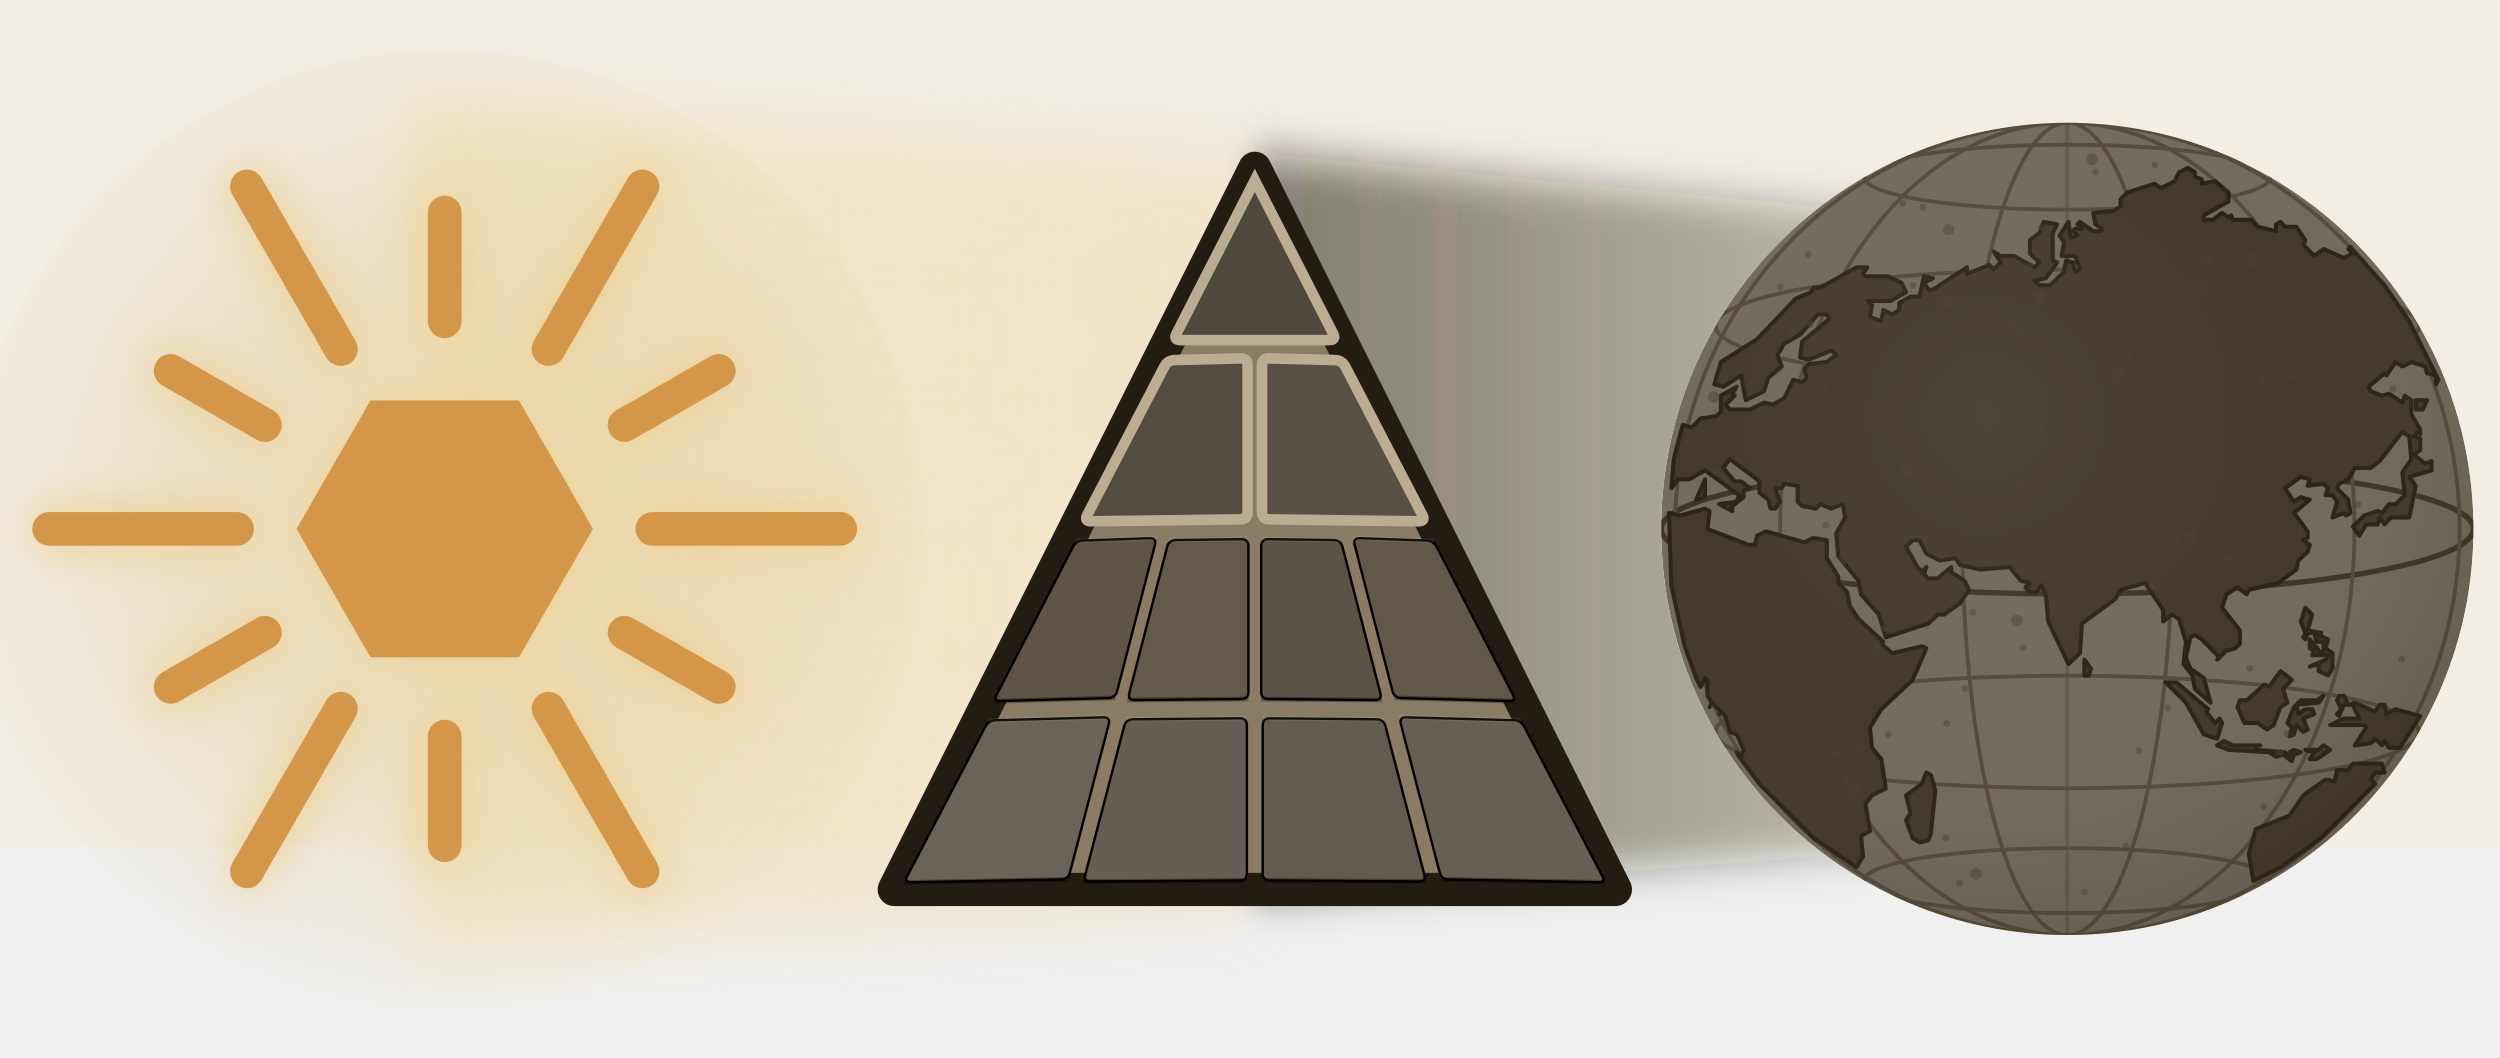
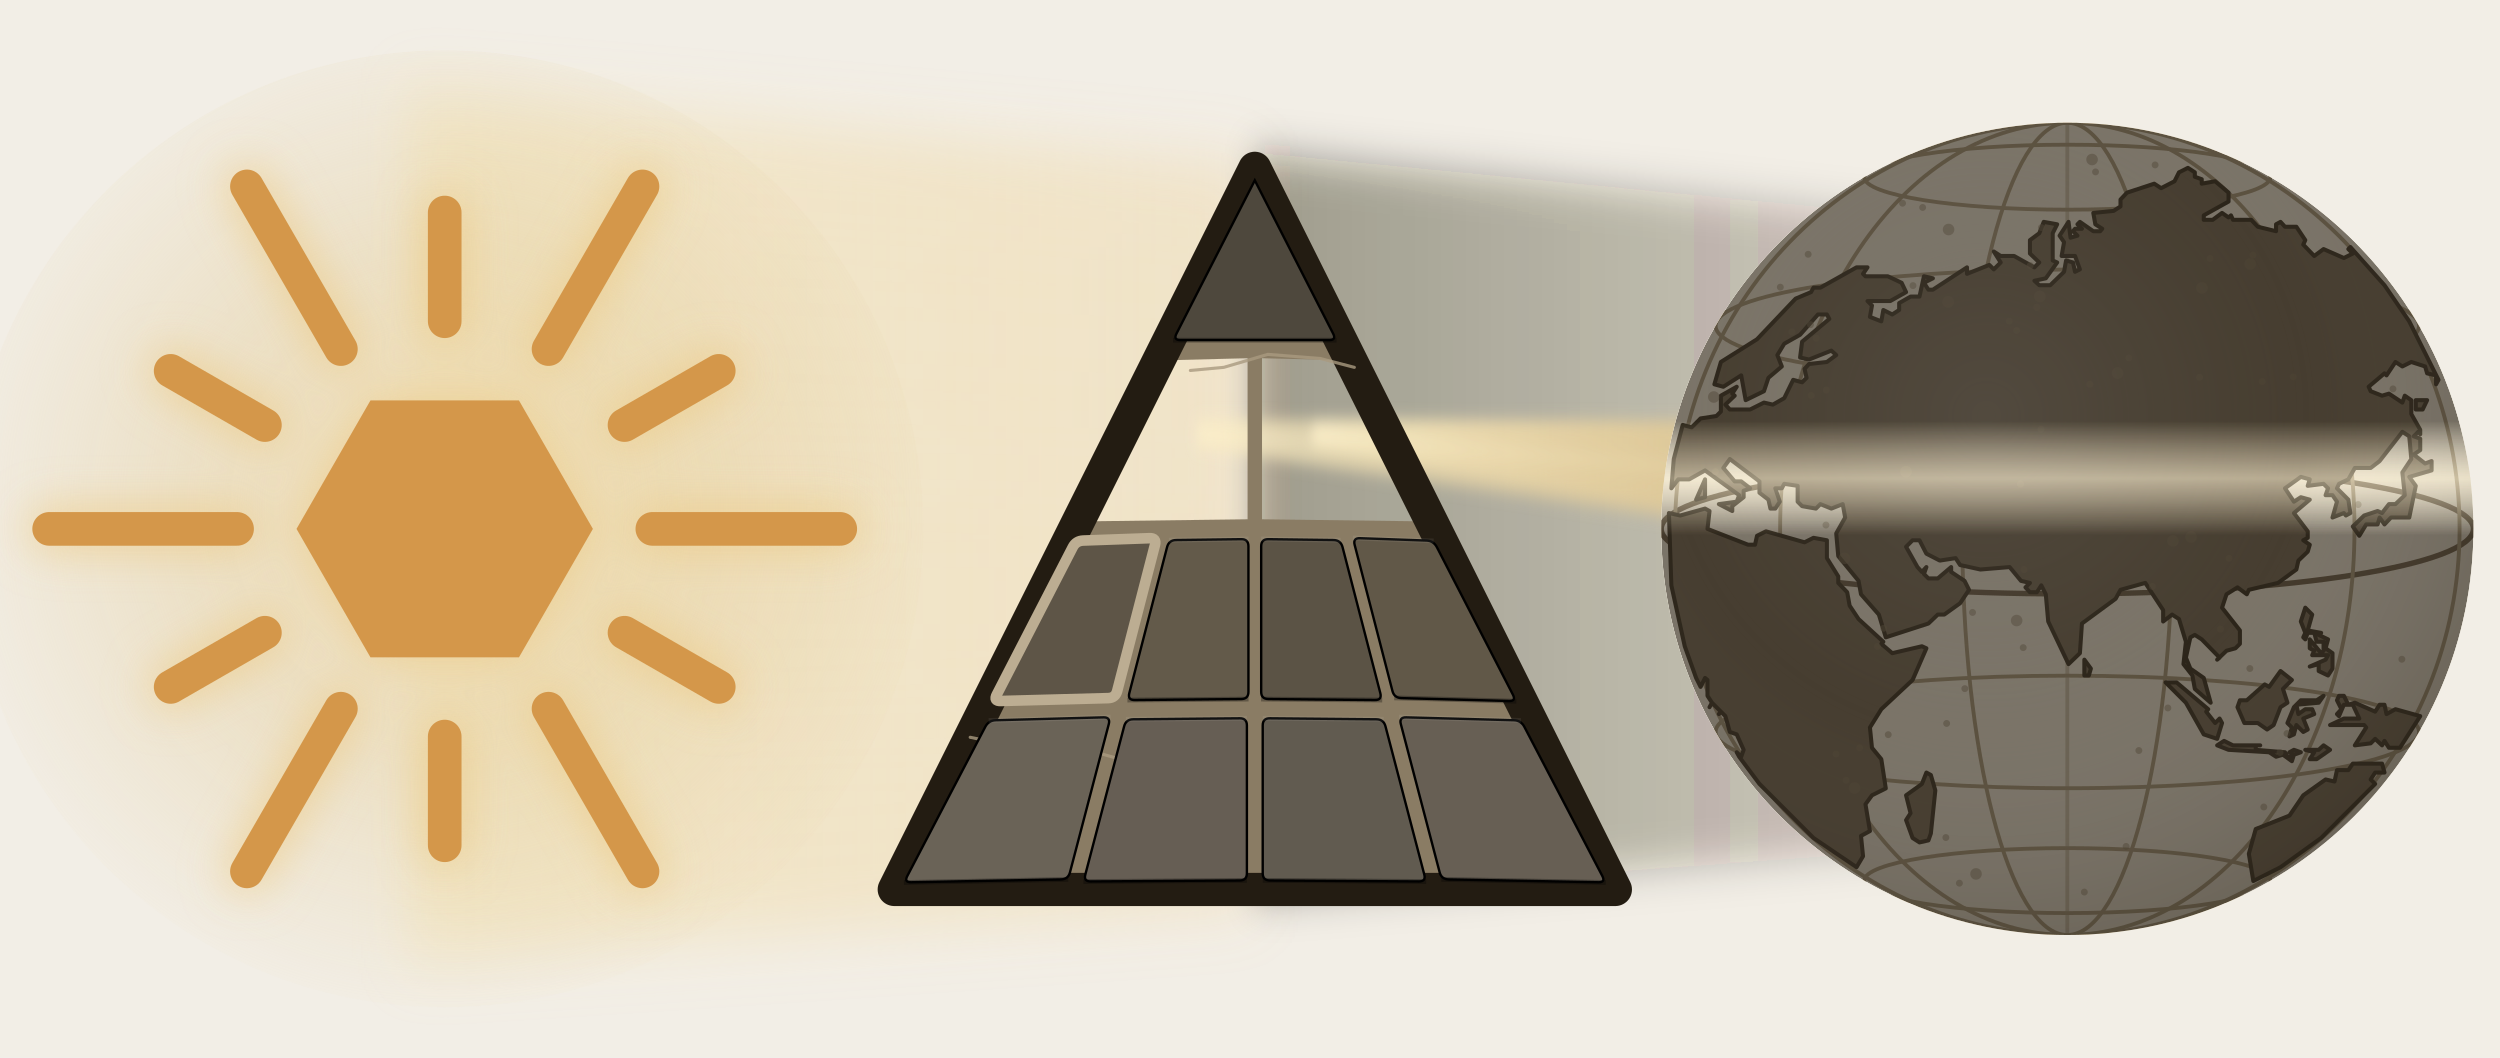
<svg xmlns="http://www.w3.org/2000/svg" viewBox="0 0 1040 440" preserveAspectRatio="xMidYMid meet" width="4.5in" height="1.904in">
  <defs>
    <filter id="samskritam_glow" x="-80%" y="-80%" width="260%" height="260%">
      <feGaussianBlur in="SourceGraphic" stdDeviation="7.5" />
    </filter>
-     <linearGradient id="suncone_8" x1="170" y1="0" x2="522" y2="0" gradientUnits="userSpaceOnUse">
+     <linearGradient id="suncone_15" x1="170" y1="0" x2="522" y2="0" gradientUnits="userSpaceOnUse">
      <stop offset="0%" stop-color="#f4e3b2" stop-opacity="0.5" />
      <stop offset="100%" stop-color="#ecca84" stop-opacity="0.300" />
    </linearGradient>
-     <filter id="suncone_f_9" x="-15%" y="-40%" width="130%" height="180%">
+     <filter id="suncone_f_16" x="-15%" y="-40%" width="130%" height="180%">
      <feGaussianBlur in="SourceGraphic" stdDeviation="10.5" />
    </filter>
-     <radialGradient id="sun_10_disc" cx="50%" cy="48%" r="54%">
+     <radialGradient id="sun_17_disc" cx="50%" cy="48%" r="54%">
      <stop offset="0%" stop-color="#f1ddb1" stop-opacity="0.88" />
      <stop offset="52%" stop-color="#e4ce9c" stop-opacity="0.4" />
      <stop offset="100%" stop-color="#e4ce9c" stop-opacity="0" />
    </radialGradient>
-     <radialGradient id="sun_10_gold" cx="50%" cy="42%" r="62%">
+     <radialGradient id="sun_17_gold" cx="50%" cy="42%" r="62%">
      <stop offset="0%" stop-color="#f7e7bb" />
      <stop offset="44%" stop-color="#dcbb78" />
      <stop offset="100%" stop-color="#9c7c45" />
    </radialGradient>
-     <radialGradient id="sun_10_halo" cx="50%" cy="50%" r="50%">
+     <radialGradient id="sun_17_halo" cx="50%" cy="50%" r="50%">
      <stop offset="55%" stop-color="#e8d6af" stop-opacity="0" />
      <stop offset="82%" stop-color="#d8bd92" stop-opacity="0.5" />
      <stop offset="100%" stop-color="#d8bd92" stop-opacity="0" />
    </radialGradient>
-     <filter id="sun_10_swglow" x="-60%" y="-60%" width="220%" height="220%">
+     <filter id="sun_17_swglow" x="-60%" y="-60%" width="220%" height="220%">
      <feGaussianBlur in="SourceGraphic" stdDeviation="7.5" />
    </filter>
-     <filter id="sun_10_glow" x="-40%" y="-40%" width="180%" height="180%">
+     <filter id="sun_17_glow" x="-40%" y="-40%" width="180%" height="180%">
      <feGaussianBlur in="SourceGraphic" stdDeviation="6.375" />
    </filter>
-     <filter id="cenblur_11" x="-60%" y="-60%" width="220%" height="220%">
+     <filter id="cenblur_18" x="-60%" y="-60%" width="220%" height="220%">
      <feGaussianBlur in="SourceGraphic" stdDeviation="8.7" />
    </filter>
-     <filter id="conefeather_12" x="-12%" y="-45%" width="124%" height="190%">
+     <filter id="conefeather_19" x="-12%" y="-45%" width="124%" height="190%">
      <feGaussianBlur in="SourceGraphic" stdDeviation="7.4" />
    </filter>
-     <linearGradient id="conegray_13" x1="522" y1="0" x2="920" y2="0" gradientUnits="userSpaceOnUse">
-       <stop offset="0%" stop-color="#1f180c" stop-opacity="0.520" />
-       <stop offset="100%" stop-color="#1f180c" stop-opacity="0.180" />
-     </linearGradient>
-     <clipPath id="globe_14_clip">
+     <linearGradient id="conegray_20" x1="522" y1="0" x2="920" y2="0" gradientUnits="userSpaceOnUse">
+       <stop offset="0%" stop-color="#1f180c" stop-opacity="0.385" />
+       <stop offset="100%" stop-color="#1f180c" stop-opacity="0.133" />
+     </linearGradient>
+     <filter id="coneblur_21" x="-20%" y="-50%" width="140%" height="200%">
+       <feGaussianBlur in="SourceGraphic" stdDeviation="2.625" />
+     </filter>
+     <linearGradient id="shaft_22" x1="493.654" y1="142.932" x2="901.1" y2="165.026" gradientUnits="userSpaceOnUse">
+       <stop offset="0%" stop-color="#fbeec6" stop-opacity="0.765" />
+       <stop offset="68%" stop-color="#e7c684" stop-opacity="0.378" />
+       <stop offset="100%" stop-color="#e7c684" stop-opacity="0" />
+     </linearGradient>
+     <linearGradient id="shaftcore_23" x1="493.654" y1="142.932" x2="901.1" y2="165.026" gradientUnits="userSpaceOnUse">
+       <stop offset="0%" stop-color="#fdf3d6" stop-opacity="0.450" />
+       <stop offset="55%" stop-color="#f3e3b6" stop-opacity="0.198" />
+       <stop offset="100%" stop-color="#f3e3b6" stop-opacity="0" />
+     </linearGradient>
+     <linearGradient id="shaft_24" x1="550.346" y1="142.932" x2="901.1" y2="165.026" gradientUnits="userSpaceOnUse">
+       <stop offset="0%" stop-color="#fbeec6" stop-opacity="0.765" />
+       <stop offset="68%" stop-color="#e7c684" stop-opacity="0.378" />
+       <stop offset="100%" stop-color="#e7c684" stop-opacity="0" />
+     </linearGradient>
+     <linearGradient id="shaftcore_25" x1="550.346" y1="142.932" x2="901.1" y2="165.026" gradientUnits="userSpaceOnUse">
+       <stop offset="0%" stop-color="#fdf3d6" stop-opacity="0.450" />
+       <stop offset="55%" stop-color="#f3e3b6" stop-opacity="0.198" />
+       <stop offset="100%" stop-color="#f3e3b6" stop-opacity="0" />
+     </linearGradient>
+     <clipPath id="globe_26_clip">
      <circle cx="920" cy="178" r="105" />
    </clipPath>
-     <radialGradient id="globe_14_shade" cx="40%" cy="36%" r="72%">
+     <radialGradient id="globe_26_shade" cx="40%" cy="36%" r="72%">
      <stop offset="0%" stop-color="#ffffff" stop-opacity="0.2" />
      <stop offset="55%" stop-color="#efe9dc" stop-opacity="0" />
      <stop offset="100%" stop-color="#1f180c" stop-opacity="0.22" />
    </radialGradient>
-     <radialGradient id="globe_14_rim" cx="50%" cy="50%" r="50%">
+     <radialGradient id="globe_26_rim" cx="50%" cy="50%" r="50%">
      <stop offset="84%" stop-color="#f4eede" stop-opacity="0" />
      <stop offset="95%" stop-color="#f4eede" stop-opacity="0.34" />
      <stop offset="100%" stop-color="#f4eede" stop-opacity="0" />
    </radialGradient>
-     <radialGradient id="globe_14_hole" cx="50%" cy="50%" r="50%">
+     <radialGradient id="globe_26_hole" cx="50%" cy="50%" r="50%">
      <stop offset="0%" stop-color="#000" stop-opacity="1" />
      <stop offset="62%" stop-color="#000" stop-opacity="0.9" />
      <stop offset="100%" stop-color="#000" stop-opacity="0" />
    </radialGradient>
-     <radialGradient id="globe_14_tint" cx="50%" cy="50%" r="50%">
+     <radialGradient id="globe_26_tint" cx="50%" cy="50%" r="50%">
      <stop offset="0%" stop-color="#f6e9c6" stop-opacity="0.55" />
      <stop offset="70%" stop-color="#f6e9c6" stop-opacity="0.18" />
      <stop offset="100%" stop-color="#f6e9c6" stop-opacity="0" />
    </radialGradient>
+     <mask id="globe_26_veil" maskUnits="userSpaceOnUse" x="815" y="73" width="210" height="210">
+       <rect x="815" y="73" width="210" height="210" fill="#fff" />
+       <rect x="815" y="150.2" width="210" height="29.4" fill="url(#globe_26_bh0)" />
+     </mask>
+     <linearGradient id="globe_26_bh0" x1="0" y1="150.175" x2="0" y2="179.575" gradientUnits="userSpaceOnUse">
+       <stop offset="0%" stop-color="#000" stop-opacity="0" />
+       <stop offset="50%" stop-color="#000" stop-opacity="1" />
+       <stop offset="100%" stop-color="#000" stop-opacity="0" />
+     </linearGradient>
+     <linearGradient id="globe_26_bt0" x1="0" y1="150.175" x2="0" y2="179.575" gradientUnits="userSpaceOnUse">
+       <stop offset="0%" stop-color="#f6e9c6" stop-opacity="0" />
+       <stop offset="50%" stop-color="#f6e9c6" stop-opacity="0.500" />
+       <stop offset="100%" stop-color="#f6e9c6" stop-opacity="0" />
+     </linearGradient>
    <radialGradient id="v3sun_0_halo" cx="50%" cy="50%" r="50%">
      <stop offset="55%" stop-color="#e8d6af" stop-opacity="0" />
      <stop offset="82%" stop-color="#d8bd92" stop-opacity="0.5" />
      <stop offset="100%" stop-color="#d8bd92" stop-opacity="0" />
    </radialGradient>
    <radialGradient id="v3sun_0_disc" cx="50%" cy="48%" r="54%">
      <stop offset="0%" stop-color="#f1ddb1" stop-opacity="0.88" />
      <stop offset="52%" stop-color="#e4ce9c" stop-opacity="0.4" />
      <stop offset="100%" stop-color="#e4ce9c" stop-opacity="0" />
    </radialGradient>
    <filter id="v3sun_0_bloom" x="-60%" y="-60%" width="220%" height="220%">
      <feGaussianBlur in="SourceGraphic" stdDeviation="7.5" />
    </filter>
-     <radialGradient id="v4sun_mrqf6pke_0_disc" cx="50%" cy="48%" r="54%">
+     <radialGradient id="v4sun_mrqf6ptz_0_disc" cx="50%" cy="48%" r="54%">
      <stop offset="0%" stop-color="#f1ddb1" stop-opacity="0.88" />
      <stop offset="52%" stop-color="#e4ce9c" stop-opacity="0.4" />
      <stop offset="100%" stop-color="#e4ce9c" stop-opacity="0" />
    </radialGradient>
-     <filter id="v4sun_mrqf6pke_0_bloom" x="-60%" y="-60%" width="220%" height="220%">
+     <filter id="v4sun_mrqf6ptz_0_bloom" x="-60%" y="-60%" width="220%" height="220%">
      <feGaussianBlur in="SourceGraphic" stdDeviation="7.5" />
    </filter>
  </defs>
-   <rect x="0" y="0" width="1040" height="352" fill="#f2eee6" />
-   <g data-screen-label="light_rays" filter="url(#suncone_f_9)" id="light_rays" transform="matrix(1 0 0 1.2 0 12.4)">
-     <path d="M 170.00 22.00 L 522.00 45.94 L 522.00 303.70 L 170.00 322.00 Z" fill="url(#suncone_8)" />
+   <rect x="0" y="0" width="1040" height="440" fill="#f2eee6" />
+   <g data-screen-label="light_rays" filter="url(#suncone_f_16)" id="light_rays" transform="matrix(1 0 0 1.2 0 12.4)">
+     <path d="M 170.00 22.00 L 522.00 45.94 L 522.00 303.70 L 170.00 322.00 Z" fill="url(#suncone_15)" />
    <line x1="170.0" y1="49.0" x2="522.0" y2="69.1" stroke="#f7ead0" stroke-width="1.8" stroke-linecap="round" opacity="0.34" />
    <line x1="170.0" y1="98.2" x2="522.0" y2="111.4" stroke="#f7ead0" stroke-width="1" stroke-linecap="round" opacity="0.34" />
    <line x1="170.0" y1="147.4" x2="522.0" y2="153.7" stroke="#f7ead0" stroke-width="1.8" stroke-linecap="round" opacity="0.34" />
    <line x1="170.0" y1="196.6" x2="522.0" y2="196.0" stroke="#f7ead0" stroke-width="1" stroke-linecap="round" opacity="0.34" />
    <line x1="170.0" y1="245.8" x2="522.0" y2="238.2" stroke="#f7ead0" stroke-width="1.8" stroke-linecap="round" opacity="0.34" />
    <line x1="170.0" y1="295.0" x2="522.0" y2="280.5" stroke="#f7ead0" stroke-width="1" stroke-linecap="round" opacity="0.34" />
  </g>
  <g data-screen-label="sanskrit_sun" id="sanskrit_sun" transform="matrix(1.2064 0 0 1.2064 -20.09 12.50)">
    <g class="sanskrit_sun.base_disc">
-       <circle cx="170" cy="172" r="165.0" fill="url(#v4sun_mrqf6pke_0_disc)" />
-     </g>
-     <g filter="url(#v4sun_mrqf6pke_0_bloom)" opacity="0.7">
+       <circle cx="170" cy="172" r="165.0" fill="url(#v4sun_mrqf6ptz_0_disc)" />
+     </g>
+     <g filter="url(#v4sun_mrqf6ptz_0_bloom)" opacity="0.7">
      <path d="M221.1,172.0 L195.6,127.7 L144.4,127.7 L118.9,172.0 L144.4,216.3 L195.6,216.3 Z" fill="#eccb86" />
      <g fill="none" stroke="#eccb86" stroke-width="15.0" stroke-linecap="round">
        <path d="M241.6 172.0H306.4" />
        <path d="M232.0 136.2 264.5 117.5" />
        <path d="M205.8 110.0 238.2 53.9" />
        <path d="M170.0 100.4V62.9" />
        <path d="M134.2 110.0 101.8 53.9" />
        <path d="M108.0 136.2 75.5 117.5" />
        <path d="M98.4 172.0H33.6" />
        <path d="M108.0 207.8 75.5 226.5" />
        <path d="M134.2 234.0 101.8 290.1" />
        <path d="M170.0 243.6V281.1" />
        <path d="M205.8 234.0 238.2 290.1" />
        <path d="M232.0 207.8 264.5 226.5" />
      </g>
    </g>
    <g class="sanskrit_sun.surya_a_emblem">
      <path d="M221.1,172.0 L195.6,127.7 L144.4,127.7 L118.9,172.0 L144.4,216.3 L195.6,216.3 Z" fill="#d4974a" />
      <g fill="none" stroke="#d4974a" stroke-width="11.6" stroke-linecap="round">
        <path d="M241.6 172.0H306.4" />
        <path d="M232.0 136.2 264.5 117.5" />
        <path d="M205.8 110.0 238.2 53.9" />
        <path d="M170.0 100.4V62.9" />
        <path d="M134.2 110.0 101.8 53.9" />
        <path d="M108.0 136.2 75.5 117.5" />
        <path d="M98.4 172.0H33.6" />
        <path d="M108.0 207.8 75.5 226.5" />
        <path d="M134.2 234.0 101.8 290.1" />
        <path d="M170.0 243.6V281.1" />
        <path d="M205.8 234.0 238.2 290.1" />
        <path d="M232.0 207.8 264.5 226.5" />
      </g>
    </g>
  </g>
  <g data-screen-label="shadow_cone" id="shadow_cone" transform="matrix(0.8492 0 0 1.2 78.72 8.8)">
-     <g filter="url(#conefeather_12)">
-       <path d="M 522.00 45.94 L 920.00 73.00 L 920.00 283.00 L 522.00 303.70 Z" fill="url(#conegray_13)" />
+     <g filter="url(#conefeather_19)">
+       <path d="M 522.00 45.94 L 920.00 73.00 L 920.00 283.00 L 522.00 303.70 Z" fill="url(#conegray_20)" />
+     </g>
+     <g filter="url(#coneblur_21)" id="shadow_cone.shafts">
+       <path d="M 493.38 147.92 L 899.69 190.99 L 902.51 139.06 L 493.92 137.94 Z" fill="url(#shaft_22)" />
+       <line x1="493.7" y1="142.9" x2="901.1" y2="165.0" stroke="url(#shaftcore_23)" stroke-width="2.50" stroke-linecap="round" />
+       <path d="M 550.03 147.92 L 899.47 190.97 L 902.73 139.08 L 550.66 137.94 Z" fill="url(#shaft_24)" />
+       <line x1="550.3" y1="142.9" x2="901.1" y2="165.0" stroke="url(#shaftcore_25)" stroke-width="2.50" stroke-linecap="round" />
    </g>
  </g>
  <g data-screen-label="eclipse_pyramid" id="eclipse_pyramid" transform="translate(0 40)">
    <g data-screen-label="chronology_rim" id="chronology_rim">
      <g id="chronology_rim.binding_mortar">
-         <path d="M 522.00 30.00 L 522.00 30.00 L 672.00 330.00 L 372.00 330.00 Z" fill="#8a7c64" fill-rule="evenodd" />
+         <path d="M 522.00 30.00 L 522.00 30.00 L 672.00 330.00 L 372.00 330.00 Z M 485.71 109.85 L 519.00 109.00 L 519.00 176.00 L 450.90 176.88 Z M 525.00 109.00 L 558.29 109.85 L 593.10 176.88 L 525.00 176.00 Z" fill="#8a7c64" fill-rule="evenodd" />
        <path d="M 522.00 30.00 L 522.00 30.00 L 672.00 330.00 L 372.00 330.00 Z" fill="none" stroke="#5c5040" stroke-width="1" opacity="0.6" />
      </g>
      <g id="chronology_rim.outer_frame">
        <path d="M 522.00 30.00 L 522.00 30.00 L 672.00 330.00 L 372.00 330.00 Z" fill="none" stroke="#231c12" stroke-width="13.8" stroke-linejoin="round" />
        <path d="M 522.0 30.0 L 522.0 30.0" fill="none" stroke="#b0a48d" stroke-width="1.4" opacity="0.4" />
      </g>
-       <g id="chronology_rim.cracks" />
+       <g id="chronology_rim.cracks">
+         <path d="M 403.6 266.7 L 415.9 269.2 L 434.6 273.3 L 445.5 270.0 L 468.1 276.4" fill="none" stroke="#a99a80" stroke-width="1.3" stroke-linecap="round" opacity="0.8" />
+         <path d="M 563.4 112.8 L 549.1 109.1 L 527.4 107.4 L 509.1 112.8 L 495.2 114.1" fill="none" stroke="#a99a80" stroke-width="1.3" stroke-linecap="round" opacity="0.8" />
+       </g>
    </g>
    <g id="eclipse_pyramid.blocks">
-       <g data-block="1" data-state="state_targeted" id="eclipse_pyramid.core_block_01_descended">
+       <g data-block="1" data-state="state_intact" id="eclipse_pyramid.core_block_01_descended">
        <path d="M 521.77 35.45 Q 522.00 35.00 522.00 35.00 L 522.00 35.00 Q 522.00 35.00 522.23 35.45 L 554.60 98.79 Q 555.96 101.46 552.96 101.46 L 491.04 101.46 Q 488.04 101.46 489.40 98.79 Z" fill="#4e483d" stroke="#000" stroke-width="1" />
        <line x1="522.0" y1="35.0" x2="522.0" y2="35.0" stroke="#fff" stroke-width="2" opacity="0.07" />
        <line x1="488.0" y1="101.5" x2="556.0" y2="101.5" stroke="#000" stroke-width="2" opacity="0.3" />
-         <path d="M 521.77 35.45 Q 522.00 35.00 522.00 35.00 L 522.00 35.00 Q 522.00 35.00 522.23 35.45 L 554.60 98.79 Q 555.96 101.46 552.96 101.46 L 491.04 101.46 Q 488.04 101.46 489.40 98.79 Z" fill="none" stroke="#bcad92" stroke-width="4.4" opacity="1" />
-       </g>
-       <g data-block="2" data-state="state_targeted" id="eclipse_pyramid.core_block_02_botanical">
-         <path d="M 484.33 112.51 Q 485.71 109.85 488.71 109.77 L 516.00 109.08 Q 519.00 109.00 519.00 112.00 L 519.00 173.00 Q 519.00 176.00 516.00 176.04 L 453.90 176.84 Q 450.90 176.88 452.29 174.21 Z" fill="#534c40" stroke="#000" stroke-width="1" />
-         <line x1="485.7" y1="109.9" x2="519.0" y2="109.0" stroke="#fff" stroke-width="2" opacity="0.07" />
-         <line x1="450.9" y1="176.9" x2="519.0" y2="176.0" stroke="#000" stroke-width="2" opacity="0.3" />
-         <path d="M 484.33 112.51 Q 485.71 109.85 488.71 109.77 L 516.00 109.08 Q 519.00 109.00 519.00 112.00 L 519.00 173.00 Q 519.00 176.00 516.00 176.04 L 453.90 176.84 Q 450.90 176.88 452.29 174.21 Z" fill="none" stroke="#bcad92" stroke-width="4.4" opacity="1" />
-       </g>
-       <g data-block="3" data-state="state_targeted" id="eclipse_pyramid.core_block_03_codified">
-         <path d="M 525.00 112.00 Q 525.00 109.00 528.00 109.08 L 555.29 109.77 Q 558.29 109.85 559.67 112.51 L 591.71 174.21 Q 593.10 176.88 590.10 176.84 L 528.00 176.04 Q 525.00 176.00 525.00 173.00 Z" fill="#585043" stroke="#000" stroke-width="1" />
-         <line x1="525.0" y1="109.0" x2="558.3" y2="109.9" stroke="#fff" stroke-width="2" opacity="0.07" />
-         <line x1="525.0" y1="176.0" x2="593.1" y2="176.9" stroke="#000" stroke-width="2" opacity="0.3" />
-         <path d="M 525.00 112.00 Q 525.00 109.00 528.00 109.08 L 555.29 109.77 Q 558.29 109.85 559.67 112.51 L 591.71 174.21 Q 593.10 176.88 590.10 176.84 L 528.00 176.04 Q 525.00 176.00 525.00 173.00 Z" fill="none" stroke="#bcad92" stroke-width="4.4" opacity="1" />
-       </g>
-       <g data-block="4" data-state="state_intact" id="eclipse_pyramid.core_block_04_alphabetic">
+       </g>
+       <g data-block="2" data-state="state_removed" id="eclipse_pyramid.core_block_02_botanical" />
+       <g data-block="3" data-state="state_removed" id="eclipse_pyramid.core_block_03_codified" />
+       <g data-block="4" data-state="state_targeted" id="eclipse_pyramid.core_block_04_alphabetic">
        <path d="M 446.25 187.63 Q 447.62 184.96 450.62 184.85 L 478.21 183.87 Q 481.21 183.76 480.46 186.67 L 464.75 247.41 Q 463.99 250.32 461.00 250.40 L 416.24 251.60 Q 413.24 251.68 414.61 249.01 Z" fill="#5e5547" stroke="#000" stroke-width="1" />
        <line x1="447.6" y1="185.0" x2="481.2" y2="183.8" stroke="#fff" stroke-width="2" opacity="0.07" />
        <line x1="413.2" y1="251.7" x2="464.0" y2="250.3" stroke="#000" stroke-width="2" opacity="0.3" />
+         <path d="M 446.25 187.63 Q 447.62 184.96 450.62 184.85 L 478.21 183.87 Q 481.21 183.76 480.46 186.67 L 464.75 247.41 Q 463.99 250.32 461.00 250.40 L 416.24 251.60 Q 413.24 251.68 414.61 249.01 Z" fill="none" stroke="#bcad92" stroke-width="4.4" opacity="1" />
      </g>
      <g data-block="5" data-state="state_intact" id="eclipse_pyramid.core_block_05_abugida">
        <path d="M 485.50 187.59 Q 486.26 184.68 489.26 184.64 L 516.35 184.28 Q 519.35 184.24 519.35 187.24 L 519.35 247.76 Q 519.35 250.76 516.35 250.79 L 472.04 251.21 Q 469.04 251.24 469.79 248.33 Z" fill="#635a4a" stroke="#000" stroke-width="1" />
        <line x1="486.3" y1="184.7" x2="519.4" y2="184.2" stroke="#fff" stroke-width="2" opacity="0.07" />
        <line x1="469.0" y1="251.2" x2="519.4" y2="250.8" stroke="#000" stroke-width="2" opacity="0.3" />
      </g>
      <g data-block="6" data-state="state_intact" id="eclipse_pyramid.core_block_06_sibling_language">
        <path d="M 524.65 187.24 Q 524.65 184.24 527.65 184.28 L 554.74 184.64 Q 557.74 184.68 558.50 187.59 L 574.21 248.33 Q 574.96 251.24 571.96 251.21 L 527.65 250.79 Q 524.65 250.76 524.65 247.76 Z" fill="#5b5345" stroke="#000" stroke-width="1" />
        <line x1="524.6" y1="184.2" x2="557.7" y2="184.7" stroke="#fff" stroke-width="2" opacity="0.07" />
        <line x1="524.6" y1="250.8" x2="575.0" y2="251.2" stroke="#000" stroke-width="2" opacity="0.3" />
      </g>
      <g data-block="7" data-state="state_intact" id="eclipse_pyramid.core_block_07_early_literature">
        <path d="M 563.54 186.67 Q 562.79 183.76 565.79 183.87 L 593.38 184.85 Q 596.38 184.96 597.75 187.63 L 629.39 249.01 Q 630.76 251.68 627.76 251.60 L 583.00 250.40 Q 580.01 250.32 579.25 247.41 Z" fill="#615848" stroke="#000" stroke-width="1" />
        <line x1="562.8" y1="183.8" x2="596.4" y2="185.0" stroke="#fff" stroke-width="2" opacity="0.07" />
        <line x1="580.0" y1="250.3" x2="630.8" y2="251.7" stroke="#000" stroke-width="2" opacity="0.3" />
      </g>
      <g data-block="8" data-state="state_intact" id="eclipse_pyramid.residual_block_08_institutional_custody">
        <path d="M 409.87 262.34 Q 411.26 259.68 414.25 259.60 L 459.01 258.40 Q 462.01 258.32 461.25 261.22 L 445.11 322.86 Q 444.35 325.76 441.35 325.82 L 379.04 327.00 Q 376.04 327.06 377.43 324.40 Z" fill="#6a6357" stroke="#000" stroke-width="1" />
        <line x1="411.3" y1="259.7" x2="462.0" y2="258.3" stroke="#fff" stroke-width="2" opacity="0.07" />
        <line x1="376.0" y1="327.1" x2="444.4" y2="325.8" stroke="#000" stroke-width="2" opacity="0.3" />
      </g>
      <g data-block="9" data-state="state_intact" id="eclipse_pyramid.residual_block_09_public_knowledge_lag">
        <path d="M 467.64 262.14 Q 468.40 259.24 471.40 259.21 L 515.71 258.79 Q 518.71 258.76 518.71 261.76 L 518.71 323.24 Q 518.71 326.24 515.71 326.26 L 453.74 326.66 Q 450.74 326.68 451.50 323.78 Z" fill="#665e54" stroke="#000" stroke-width="1" />
        <line x1="468.4" y1="259.2" x2="518.7" y2="258.8" stroke="#fff" stroke-width="2" opacity="0.07" />
        <line x1="450.7" y1="326.7" x2="518.7" y2="326.2" stroke="#000" stroke-width="2" opacity="0.3" />
      </g>
      <g data-block="10" data-state="state_intact" id="eclipse_pyramid.residual_block_10_civilizational_self_doubt">
        <path d="M 525.29 261.76 Q 525.29 258.76 528.29 258.79 L 572.60 259.21 Q 575.60 259.24 576.36 262.14 L 592.50 323.78 Q 593.26 326.68 590.26 326.66 L 528.29 326.26 Q 525.29 326.24 525.29 323.24 Z" fill="#615b50" stroke="#000" stroke-width="1" />
        <line x1="525.3" y1="258.8" x2="575.6" y2="259.2" stroke="#fff" stroke-width="2" opacity="0.07" />
        <line x1="525.3" y1="326.2" x2="593.3" y2="326.7" stroke="#000" stroke-width="2" opacity="0.3" />
      </g>
      <g data-block="11" data-state="state_intact" id="eclipse_pyramid.residual_block_11_racial_arya_thesis">
        <path d="M 582.75 261.22 Q 581.99 258.32 584.99 258.40 L 629.75 259.60 Q 632.74 259.68 634.13 262.34 L 666.57 324.40 Q 667.96 327.06 664.96 327.00 L 602.65 325.82 Q 599.65 325.76 598.89 322.86 Z" fill="#675f54" stroke="#000" stroke-width="1" />
        <line x1="582.0" y1="258.3" x2="632.7" y2="259.7" stroke="#fff" stroke-width="2" opacity="0.07" />
        <line x1="599.6" y1="325.8" x2="668.0" y2="327.1" stroke="#000" stroke-width="2" opacity="0.3" />
      </g>
    </g>
  </g>
  <g data-screen-label="world_globe" id="world_globe" transform="matrix(1.609 0 0 1.609 -620.28 -66.40)">
    <g id="world_globe.base">
      <circle cx="920" cy="178" r="105" fill="#efe9dc" />
-       <g clip-path="url(#globe_14_clip)">
-         <g clip-path="url(#globe_14_clip)" opacity="1">
+       <g clip-path="url(#globe_26_clip)">
+         <g clip-path="url(#globe_26_clip)" opacity="1">
          <ellipse cx="920" cy="268.93" rx="52.50" ry="8.40" fill="none" stroke="#a89a80" stroke-width="1" />
          <ellipse cx="920" cy="230.50" rx="90.93" ry="14.55" fill="none" stroke="#a89a80" stroke-width="1" />
          <ellipse cx="920" cy="178.00" rx="105.00" ry="16.80" fill="none" stroke="#6f6250" stroke-width="1.4" />
          <ellipse cx="920" cy="125.50" rx="90.93" ry="14.55" fill="none" stroke="#a89a80" stroke-width="1" />
          <ellipse cx="920" cy="87.07" rx="52.50" ry="8.40" fill="none" stroke="#a89a80" stroke-width="1" />
          <ellipse cx="920" cy="178" rx="27.18" ry="105" fill="none" stroke="#a89a80" stroke-width="1" />
          <ellipse cx="920" cy="178" rx="74.25" ry="105" fill="none" stroke="#a89a80" stroke-width="1" />
          <ellipse cx="920" cy="178" rx="101.42" ry="105" fill="none" stroke="#a89a80" stroke-width="1" />
          <line x1="920" y1="73" x2="920" y2="283" stroke="#a89a80" stroke-width="1" opacity="0.5" />
        </g>
      </g>
    </g>
-     <g clip-path="url(#globe_14_clip)" id="world_globe.indian_subcontinent_front">
+     <g clip-path="url(#globe_26_clip)" id="world_globe.indian_subcontinent_front">
      <g transform="translate(920 178) scale(105)">
        <path d="M 0.297 -0.889 L 0.314 -0.878 L 0.314 -0.867 L 0.331 -0.861 L 0.331 -0.850 L 0.364 -0.856 L 0.397 -0.828 L 0.397 -0.806 L 0.336 -0.772 L 0.336 -0.761 L 0.358 -0.761 L 0.381 -0.778 L 0.397 -0.767 L 0.403 -0.772 L 0.408 -0.761 L 0.453 -0.761 L 0.469 -0.744 L 0.514 -0.733 L 0.514 -0.750 L 0.525 -0.756 L 0.536 -0.744 L 0.564 -0.744 L 0.586 -0.711 L 0.581 -0.700 L 0.608 -0.672 L 0.631 -0.689 L 0.681 -0.667 L 0.703 -0.678 L 0.692 -0.689 L 0.697 -0.694 L 0.781 -0.600 L 0.842 -0.511 L 0.914 -0.367 L 0.908 -0.356 L 0.908 -0.378 L 0.886 -0.383 L 0.881 -0.400 L 0.847 -0.411 L 0.825 -0.400 L 0.808 -0.411 L 0.786 -0.378 L 0.781 -0.383 L 0.742 -0.350 L 0.747 -0.339 L 0.775 -0.328 L 0.792 -0.333 L 0.825 -0.311 L 0.831 -0.328 L 0.847 -0.317 L 0.847 -0.283 L 0.869 -0.244 L 0.869 -0.233 L 0.864 -0.239 L 0.853 -0.228 L 0.869 -0.222 L 0.869 -0.194 L 0.853 -0.183 L 0.881 -0.161 L 0.897 -0.167 L 0.897 -0.144 L 0.842 -0.128 L 0.858 -0.106 L 0.842 -0.028 L 0.797 -0.028 L 0.781 -0.011 L 0.769 -0.028 L 0.764 -0.011 L 0.736 -0.011 L 0.719 0.017 L 0.703 -0.006 L 0.731 -0.033 L 0.764 -0.044 L 0.775 -0.039 L 0.792 -0.061 L 0.808 -0.061 L 0.831 -0.083 L 0.825 -0.139 L 0.847 -0.172 L 0.842 -0.228 L 0.825 -0.239 L 0.769 -0.167 L 0.747 -0.150 L 0.708 -0.150 L 0.692 -0.122 L 0.669 -0.111 L 0.664 -0.100 L 0.692 -0.072 L 0.697 -0.039 L 0.686 -0.033 L 0.681 -0.039 L 0.653 -0.028 L 0.664 -0.067 L 0.653 -0.083 L 0.636 -0.083 L 0.642 -0.100 L 0.631 -0.111 L 0.592 -0.106 L 0.597 -0.122 L 0.575 -0.128 L 0.536 -0.100 L 0.558 -0.067 L 0.575 -0.078 L 0.597 -0.072 L 0.558 -0.039 L 0.592 0.006 L 0.592 0.022 L 0.581 0.028 L 0.597 0.039 L 0.592 0.056 L 0.569 0.078 L 0.564 0.100 L 0.519 0.133 L 0.447 0.150 L 0.442 0.161 L 0.419 0.144 L 0.392 0.161 L 0.381 0.194 L 0.425 0.250 L 0.425 0.283 L 0.414 0.294 L 0.392 0.300 L 0.369 0.322 L 0.375 0.317 L 0.331 0.272 L 0.314 0.261 L 0.303 0.267 L 0.292 0.317 L 0.303 0.344 L 0.336 0.367 L 0.353 0.428 L 0.314 0.394 L 0.308 0.361 L 0.286 0.333 L 0.292 0.278 L 0.275 0.222 L 0.258 0.211 L 0.236 0.228 L 0.236 0.200 L 0.192 0.133 L 0.131 0.150 L 0.119 0.172 L 0.036 0.233 L 0.031 0.306 L 0.003 0.333 L -0.047 0.228 L -0.053 0.161 L -0.064 0.139 L -0.075 0.156 L -0.092 0.156 L -0.103 0.144 L -0.092 0.133 L -0.114 0.128 L -0.142 0.094 L -0.214 0.100 L -0.264 0.089 L -0.275 0.072 L -0.314 0.078 L -0.347 0.061 L -0.364 0.028 L -0.381 0.028 L -0.397 0.044 L -0.369 0.094 L -0.358 0.106 L -0.347 0.094 L -0.353 0.111 L -0.342 0.122 L -0.319 0.122 L -0.286 0.094 L -0.286 0.106 L -0.253 0.128 L -0.242 0.150 L -0.264 0.183 L -0.303 0.211 L -0.319 0.211 L -0.342 0.233 L -0.447 0.267 L -0.464 0.211 L -0.508 0.161 L -0.514 0.128 L -0.564 0.067 L -0.569 0.011 L -0.547 -0.028 L -0.553 -0.061 L -0.581 -0.050 L -0.608 -0.061 L -0.619 -0.050 L -0.653 -0.056 L -0.664 -0.067 L -0.664 -0.106 L -0.697 -0.111 L -0.703 -0.100 L -0.719 -0.100 L -0.708 -0.067 L -0.719 -0.050 L -0.731 -0.050 L -0.736 -0.072 L -0.758 -0.089 L -0.758 -0.117 L -0.831 -0.172 L -0.847 -0.150 L -0.819 -0.117 L -0.803 -0.117 L -0.781 -0.100 L -0.797 -0.094 L -0.797 -0.078 L -0.825 -0.056 L -0.825 -0.044 L -0.858 -0.061 L -0.814 -0.067 L -0.808 -0.083 L -0.892 -0.144 L -0.931 -0.122 L -0.958 -0.122 L -0.975 -0.100 L -0.969 -0.172 L -0.947 -0.256 L -0.925 -0.250 L -0.903 -0.272 L -0.864 -0.278 L -0.853 -0.289 L -0.853 -0.328 L -0.814 -0.350 L -0.825 -0.333 L -0.819 -0.328 L -0.842 -0.306 L -0.831 -0.294 L -0.781 -0.294 L -0.747 -0.311 L -0.725 -0.306 L -0.697 -0.322 L -0.675 -0.367 L -0.653 -0.361 L -0.642 -0.372 L -0.647 -0.394 L -0.636 -0.406 L -0.592 -0.411 L -0.569 -0.428 L -0.581 -0.439 L -0.636 -0.417 L -0.658 -0.422 L -0.653 -0.461 L -0.586 -0.517 L -0.592 -0.528 L -0.614 -0.528 L -0.658 -0.478 L -0.697 -0.456 L -0.714 -0.428 L -0.703 -0.400 L -0.736 -0.372 L -0.747 -0.339 L -0.792 -0.317 L -0.803 -0.378 L -0.847 -0.350 L -0.869 -0.356 L -0.853 -0.411 L -0.764 -0.467 L -0.669 -0.567 L -0.631 -0.583 L -0.625 -0.594 L -0.608 -0.594 L -0.519 -0.644 L -0.492 -0.644 L -0.503 -0.628 L -0.497 -0.622 L -0.442 -0.622 L -0.408 -0.606 L -0.397 -0.583 L -0.436 -0.561 L -0.492 -0.561 L -0.481 -0.550 L -0.486 -0.522 L -0.458 -0.511 L -0.453 -0.539 L -0.431 -0.528 L -0.414 -0.539 L -0.414 -0.556 L -0.386 -0.572 L -0.364 -0.572 L -0.353 -0.622 L -0.331 -0.617 L -0.353 -0.606 L -0.342 -0.589 L -0.331 -0.589 L -0.247 -0.644 L -0.247 -0.628 L -0.192 -0.650 L -0.181 -0.639 L -0.164 -0.656 L -0.181 -0.683 L -0.164 -0.672 L -0.131 -0.672 L -0.081 -0.644 L -0.069 -0.656 L -0.092 -0.678 L -0.092 -0.711 L -0.069 -0.728 L -0.058 -0.756 L -0.025 -0.750 L -0.036 -0.728 L -0.036 -0.661 L -0.025 -0.656 L -0.053 -0.617 L -0.081 -0.611 L -0.069 -0.600 L -0.042 -0.600 L -0.008 -0.633 L -0.003 -0.661 L 0.014 -0.656 L 0.019 -0.633 L 0.031 -0.639 L 0.019 -0.672 L -0.014 -0.672 L -0.008 -0.706 L -0.019 -0.722 L 0.003 -0.756 L 0.008 -0.717 L 0.025 -0.722 L 0.014 -0.733 L 0.019 -0.739 L 0.036 -0.739 L 0.025 -0.750 L 0.031 -0.756 L 0.064 -0.733 L 0.081 -0.733 L 0.086 -0.739 L 0.069 -0.750 L 0.064 -0.778 L 0.114 -0.783 L 0.131 -0.794 L 0.131 -0.811 L 0.147 -0.828 L 0.214 -0.850 L 0.231 -0.839 L 0.264 -0.856 L 0.275 -0.878 L 0.297 -0.889 Z M -0.892 -0.050 L -0.881 -0.044 L -0.886 0.000 L -0.786 0.039 L -0.769 0.039 L -0.764 0.017 L -0.742 0.006 L -0.647 0.033 L -0.625 0.022 L -0.592 0.028 L -0.592 0.072 L -0.564 0.117 L -0.564 0.133 L -0.542 0.156 L -0.536 0.189 L -0.514 0.222 L -0.453 0.278 L -0.458 0.283 L -0.431 0.306 L -0.358 0.289 L -0.347 0.294 L -0.381 0.372 L -0.458 0.444 L -0.486 0.489 L -0.481 0.539 L -0.458 0.567 L -0.447 0.639 L -0.481 0.656 L -0.497 0.678 L -0.486 0.744 L -0.508 0.756 L -0.503 0.806 L -0.519 0.833 L -0.625 0.761 L -0.758 0.628 L -0.808 0.561 L -0.814 0.550 L -0.803 0.561 L -0.797 0.544 L -0.814 0.506 L -0.831 0.500 L -0.842 0.461 L -0.853 0.450 L -0.858 0.456 L -0.853 0.450 L -0.875 0.428 L -0.881 0.439 L -0.875 0.428 L -0.886 0.411 L -0.886 0.372 L -0.892 0.367 L -0.903 0.389 L -0.914 0.367 L -0.942 0.289 L -0.975 0.139 L -0.981 -0.039 L -0.953 -0.033 L -0.892 -0.050 Z M 0.703 0.578 L 0.775 0.578 L 0.781 0.600 L 0.758 0.600 L 0.747 0.617 L 0.758 0.628 L 0.625 0.761 L 0.525 0.833 L 0.458 0.867 L 0.447 0.800 L 0.464 0.739 L 0.547 0.706 L 0.581 0.656 L 0.636 0.617 L 0.658 0.622 L 0.664 0.594 L 0.692 0.594 L 0.703 0.578 Z M 0.669 0.411 L 0.681 0.411 L 0.692 0.433 L 0.708 0.428 L 0.758 0.450 L 0.769 0.433 L 0.781 0.433 L 0.786 0.456 L 0.808 0.444 L 0.869 0.461 L 0.819 0.539 L 0.792 0.539 L 0.781 0.522 L 0.775 0.533 L 0.758 0.517 L 0.747 0.528 L 0.708 0.533 L 0.736 0.489 L 0.731 0.483 L 0.647 0.483 L 0.681 0.467 L 0.719 0.467 L 0.703 0.433 L 0.681 0.433 L 0.669 0.461 L 0.664 0.456 L 0.675 0.444 L 0.664 0.422 L 0.669 0.411 Z M 0.525 0.350 L 0.553 0.372 L 0.531 0.394 L 0.542 0.428 L 0.525 0.439 L 0.508 0.483 L 0.492 0.494 L 0.469 0.478 L 0.436 0.478 L 0.419 0.439 L 0.425 0.422 L 0.442 0.422 L 0.486 0.383 L 0.497 0.389 L 0.525 0.350 Z M -0.347 0.600 L -0.336 0.606 L -0.325 0.644 L -0.336 0.750 L -0.342 0.767 L -0.364 0.772 L -0.381 0.761 L -0.397 0.717 L -0.386 0.700 L -0.397 0.656 L -0.358 0.628 L -0.347 0.600 Z M 0.242 0.378 L 0.269 0.378 L 0.347 0.444 L 0.342 0.450 L 0.364 0.478 L 0.375 0.467 L 0.381 0.478 L 0.369 0.517 L 0.336 0.506 L 0.292 0.428 L 0.242 0.378 Z M 0.586 0.194 L 0.603 0.211 L 0.592 0.250 L 0.625 0.256 L 0.619 0.261 L 0.642 0.272 L 0.636 0.294 L 0.653 0.306 L 0.653 0.344 L 0.642 0.361 L 0.619 0.350 L 0.619 0.333 L 0.597 0.339 L 0.636 0.322 L 0.642 0.311 L 0.603 0.311 L 0.608 0.300 L 0.597 0.294 L 0.597 0.272 L 0.625 0.306 L 0.631 0.300 L 0.631 0.278 L 0.614 0.278 L 0.608 0.256 L 0.592 0.256 L 0.586 0.272 L 0.581 0.267 L 0.586 0.256 L 0.575 0.228 L 0.586 0.194 Z M 0.386 0.522 L 0.408 0.533 L 0.475 0.533 L 0.464 0.533 L 0.464 0.544 L 0.536 0.550 L 0.542 0.561 L 0.553 0.561 L 0.558 0.556 L 0.547 0.550 L 0.558 0.544 L 0.575 0.550 L 0.558 0.556 L 0.553 0.572 L 0.531 0.556 L 0.514 0.561 L 0.497 0.550 L 0.397 0.544 L 0.369 0.533 L 0.386 0.522 Z M 0.564 0.433 L 0.575 0.422 L 0.614 0.422 L 0.631 0.411 L 0.619 0.428 L 0.564 0.433 Z M 0.631 0.533 L 0.647 0.544 L 0.614 0.567 L 0.597 0.567 L 0.608 0.550 L 0.586 0.544 L 0.619 0.544 L 0.631 0.533 Z M -0.892 -0.122 L -0.892 -0.078 L -0.914 -0.072 L -0.892 -0.122 Z M 0.631 0.411 L 0.619 0.428 L 0.564 0.433 L 0.569 0.456 L 0.586 0.444 L 0.603 0.444 L 0.608 0.456 L 0.581 0.467 L 0.592 0.494 L 0.581 0.500 L 0.564 0.483 L 0.558 0.506 L 0.547 0.511 L 0.553 0.489 L 0.542 0.478 L 0.558 0.439 L 0.575 0.422 L 0.614 0.422 L 0.631 0.411 Z M 0.042 0.322 L 0.058 0.344 L 0.053 0.361 L 0.042 0.361 L 0.042 0.322 Z M 0.858 -0.317 L 0.886 -0.317 L 0.875 -0.294 L 0.858 -0.294 L 0.858 -0.317 Z" fill="#786d5d" stroke="#3d362b" stroke-width="0.01" fill-rule="nonzero" stroke-linejoin="round" />
      </g>
    </g>
-     <g clip-path="url(#globe_14_clip)" opacity="0.45" id="world_globe.reader_field">
+     <g clip-path="url(#globe_26_clip)" opacity="0.45" id="world_globe.reader_field">
      <circle cx="1004.2" cy="141.8" r="0.9" fill="#8a7c66" />
      <circle cx="857.7" cy="142.1" r="0.9" fill="#8a7c66" />
      <circle cx="889.2" cy="119.3" r="1.5" fill="#8a7c66" />
      <circle cx="907.9" cy="166.4" r="0.9" fill="#8a7c66" />
      <circle cx="967.3" cy="109.5" r="1.5" fill="#8a7c66" />
      <circle cx="927.3" cy="85.7" r="0.9" fill="#8a7c66" />
      <circle cx="942.7" cy="83.9" r="0.9" fill="#8a7c66" />
      <circle cx="888.8" cy="228.3" r="0.9" fill="#8a7c66" />
      <circle cx="954.8" cy="115.7" r="1.5" fill="#8a7c66" />
      <circle cx="882.6" cy="94.9" r="0.9" fill="#8a7c66" />
      <circle cx="888.6" cy="257.8" r="0.9" fill="#8a7c66" />
      <circle cx="975.0" cy="235.8" r="0.9" fill="#8a7c66" />
      <circle cx="828.6" cy="143.9" r="1.5" fill="#8a7c66" />
      <circle cx="952.0" cy="180.1" r="1.5" fill="#8a7c66" />
      <circle cx="978.4" cy="138.7" r="0.9" fill="#8a7c66" />
      <circle cx="880.1" cy="115.1" r="0.9" fill="#8a7c66" />
      <circle cx="889.3" cy="100.6" r="1.5" fill="#8a7c66" />
      <circle cx="870.9" cy="208.4" r="0.9" fill="#8a7c66" />
      <circle cx="924.4" cy="271.9" r="0.9" fill="#8a7c66" />
      <circle cx="848.8" cy="127.1" r="0.9" fill="#8a7c66" />
      <circle cx="970.4" cy="139.9" r="0.9" fill="#8a7c66" />
      <circle cx="878.3" cy="163.2" r="1.5" fill="#8a7c66" />
      <circle cx="995.2" cy="171.7" r="0.9" fill="#8a7c66" />
      <circle cx="845.8" cy="115.5" r="0.9" fill="#8a7c66" />
      <circle cx="968.0" cy="107.2" r="0.9" fill="#8a7c66" />
      <circle cx="967.2" cy="214.1" r="0.9" fill="#8a7c66" />
      <circle cx="935.9" cy="133.8" r="0.9" fill="#8a7c66" />
      <circle cx="862.8" cy="243.0" r="0.9" fill="#8a7c66" />
      <circle cx="938.5" cy="235.3" r="0.9" fill="#8a7c66" />
      <circle cx="910.4" cy="109.9" r="0.9" fill="#8a7c66" />
      <circle cx="873.7" cy="231.2" r="0.9" fill="#8a7c66" />
      <circle cx="829.0" cy="163.2" r="0.9" fill="#8a7c66" />
      <circle cx="853.0" cy="107.0" r="0.9" fill="#8a7c66" />
      <circle cx="959.6" cy="203.9" r="0.9" fill="#8a7c66" />
      <circle cx="906.9" cy="201.7" r="1.5" fill="#8a7c66" />
      <circle cx="926.4" cy="82.5" r="1.5" fill="#8a7c66" />
      <circle cx="933.0" cy="137.7" r="1.5" fill="#8a7c66" />
      <circle cx="954.2" cy="138.8" r="0.9" fill="#8a7c66" />
      <circle cx="866.3" cy="234.6" r="0.9" fill="#8a7c66" />
      <circle cx="913.3" cy="100.1" r="0.9" fill="#8a7c66" />
      <circle cx="860.2" cy="236.2" r="0.9" fill="#8a7c66" />
      <circle cx="906.9" cy="126.7" r="0.9" fill="#8a7c66" />
      <circle cx="970.8" cy="249.9" r="0.9" fill="#8a7c66" />
      <circle cx="976.8" cy="230.9" r="0.9" fill="#8a7c66" />
      <circle cx="961.8" cy="185.6" r="0.9" fill="#8a7c66" />
      <circle cx="892.1" cy="269.6" r="0.9" fill="#8a7c66" />
      <circle cx="893.5" cy="219.3" r="0.9" fill="#8a7c66" />
      <circle cx="853.8" cy="143.5" r="0.9" fill="#8a7c66" />
      <circle cx="872.5" cy="203.7" r="0.9" fill="#8a7c66" />
      <circle cx="896.4" cy="267.2" r="1.5" fill="#8a7c66" />
      <circle cx="855.1" cy="128.7" r="0.9" fill="#8a7c66" />
      <circle cx="925.8" cy="140.6" r="0.9" fill="#8a7c66" />
      <circle cx="935.2" cy="260.1" r="0.9" fill="#8a7c66" />
      <circle cx="865.0" cy="245.0" r="1.5" fill="#8a7c66" />
      <circle cx="853.6" cy="125.2" r="0.9" fill="#8a7c66" />
      <circle cx="908.8" cy="188.5" r="0.9" fill="#8a7c66" />
      <circle cx="942.0" cy="192.9" r="0.9" fill="#8a7c66" />
      <circle cx="946.0" cy="224.3" r="0.9" fill="#8a7c66" />
      <circle cx="947.3" cy="181.1" r="1.5" fill="#8a7c66" />
      <circle cx="1006.5" cy="211.7" r="0.9" fill="#8a7c66" />
      <circle cx="913.2" cy="152.2" r="0.9" fill="#8a7c66" />
      <circle cx="895.5" cy="199.6" r="0.9" fill="#8a7c66" />
      <circle cx="857.6" cy="177.0" r="0.9" fill="#8a7c66" />
      <circle cx="862.4" cy="185.6" r="1.5" fill="#8a7c66" />
      <circle cx="912.9" cy="117.9" r="1.5" fill="#8a7c66" />
      <circle cx="877.4" cy="93.8" r="0.9" fill="#8a7c66" />
      <circle cx="912.1" cy="120.7" r="0.9" fill="#8a7c66" />
      <circle cx="908.6" cy="208.7" r="0.9" fill="#8a7c66" />
      <circle cx="956.9" cy="108.1" r="0.9" fill="#8a7c66" />
      <circle cx="905.0" cy="124.3" r="0.9" fill="#8a7c66" />
    </g>
-     <circle cx="920" cy="178" r="105" fill="url(#globe_14_shade)" clip-path="url(#globe_14_clip)" />
-     <g clip-path="url(#globe_14_clip)" id="world_globe.shadowed_region">
-       <circle cx="920" cy="178" r="105" fill="#1f180c" opacity="0.6" />
-     </g>
-     <g clip-path="url(#globe_14_clip)" id="world_globe.first_light_region" />
+     <circle cx="920" cy="178" r="105" fill="url(#globe_26_shade)" clip-path="url(#globe_26_clip)" />
+     <g clip-path="url(#globe_26_clip)" id="world_globe.shadowed_region">
+       <circle cx="920" cy="178" r="105" fill="#1f180c" opacity="0.558" mask="url(#globe_26_veil)" />
+     </g>
+     <g clip-path="url(#globe_26_clip)" id="world_globe.first_light_region">
+       <rect x="815" y="150.2" width="210" height="29.4" fill="url(#globe_26_bt0)" />
+     </g>
  </g>
</svg>
